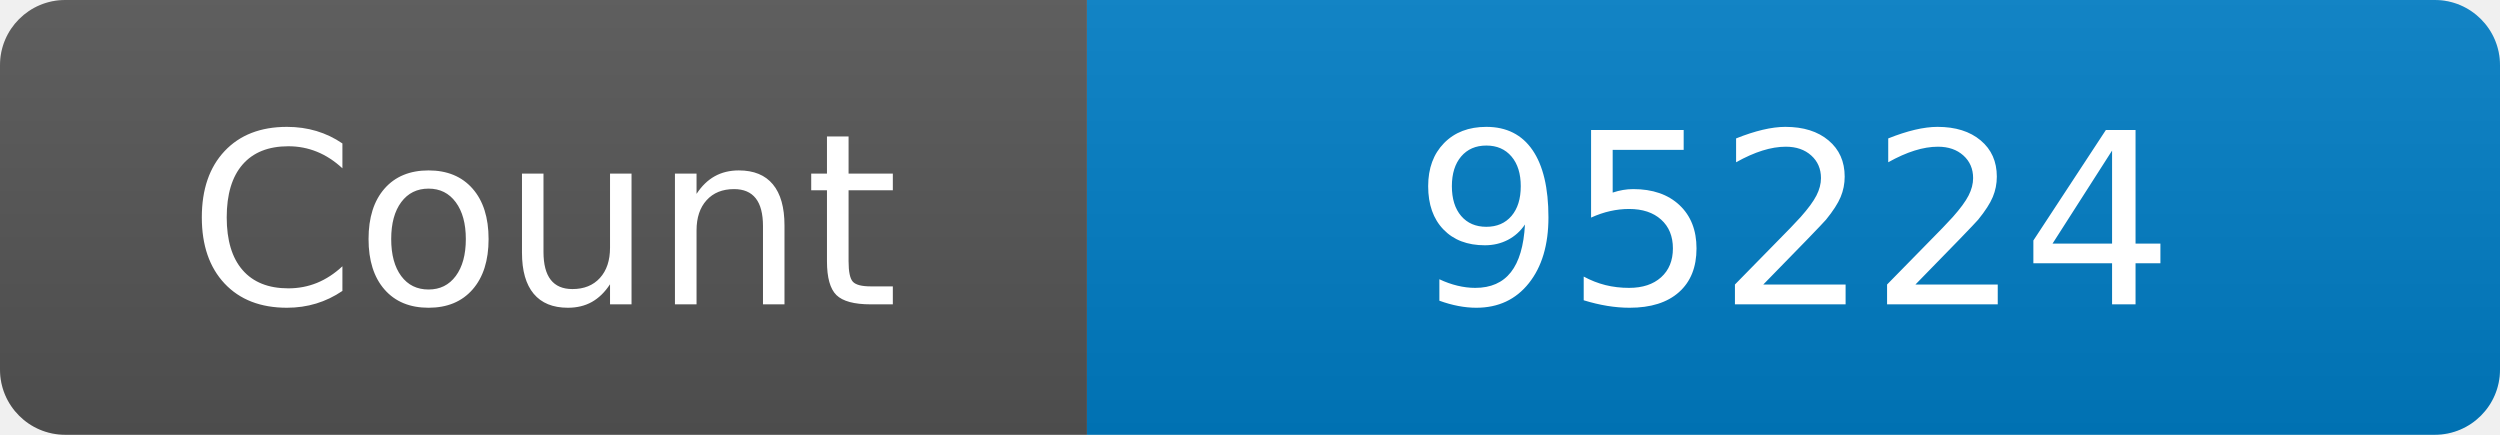
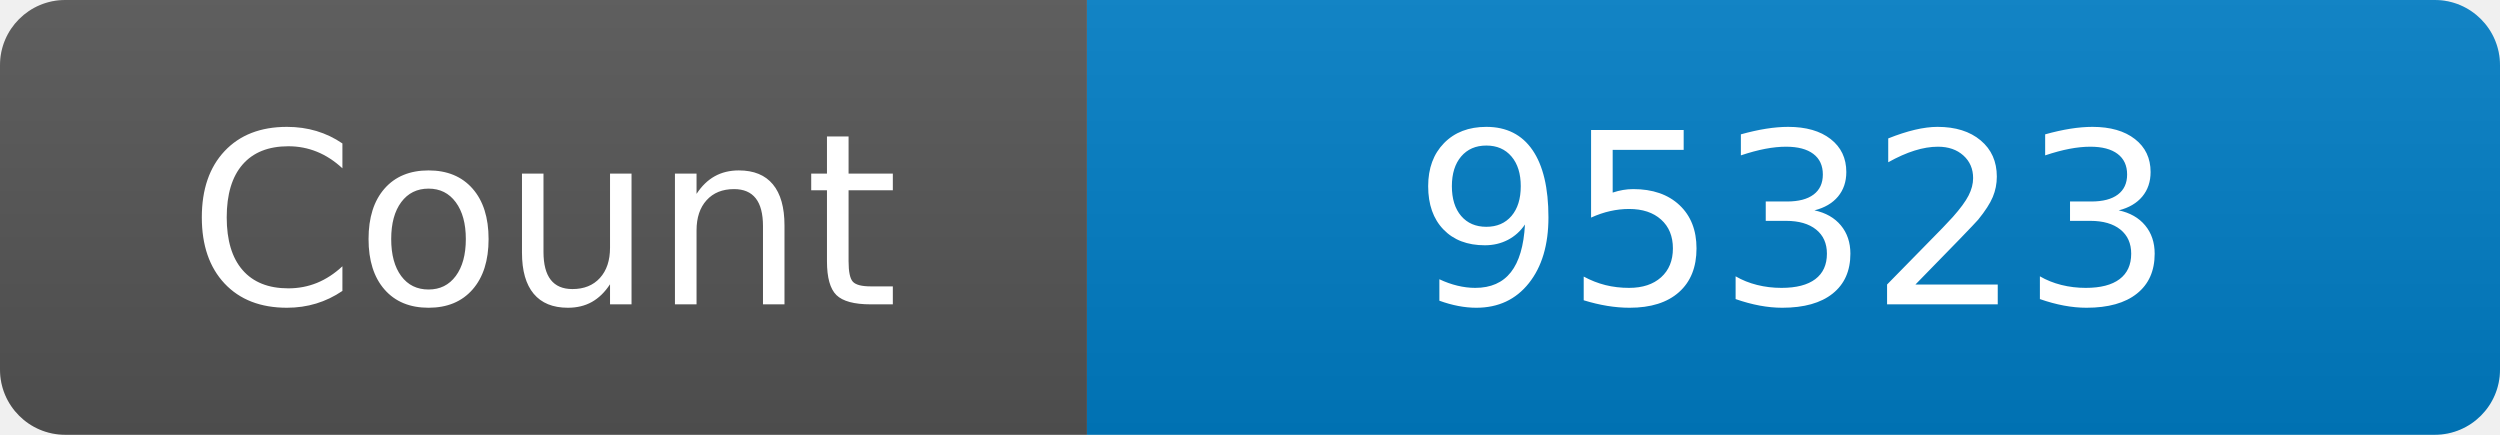
<svg xmlns="http://www.w3.org/2000/svg" width="115" height="20" role="img" aria-label="Maintained?: yes">
  <linearGradient id="s" x2="0" y2="100%">
    <stop offset="0" stop-color="#bbb" stop-opacity=".1" />
    <stop offset="1" stop-opacity=".1" />
  </linearGradient>
  <clipPath id="r">
    <rect width="115" height="20" rx="3" fill="#fff" />
  </clipPath>
  <g clip-path="url(#r)">
    <rect width="50" height="20" fill="#555" />
    <rect x="50" width="160" height="20" fill="#007ec6" />
    <rect width="115" height="20" fill="url(#s)" />
  </g>
  <g fill="#fff" text-anchor="middle" font-family="Verdana,Geneva,DejaVu Sans,sans-serif" font-size="110">
    <text x="250" y="140" transform="scale(.1)" fill="#fff">Count</text>
-     <text x="825" y="140" transform="scale(.1)" fill="#fff">95224</text>
+     <text x="825" y="140" transform="scale(.1)" fill="#fff">95323</text>
  </g>
</svg>
